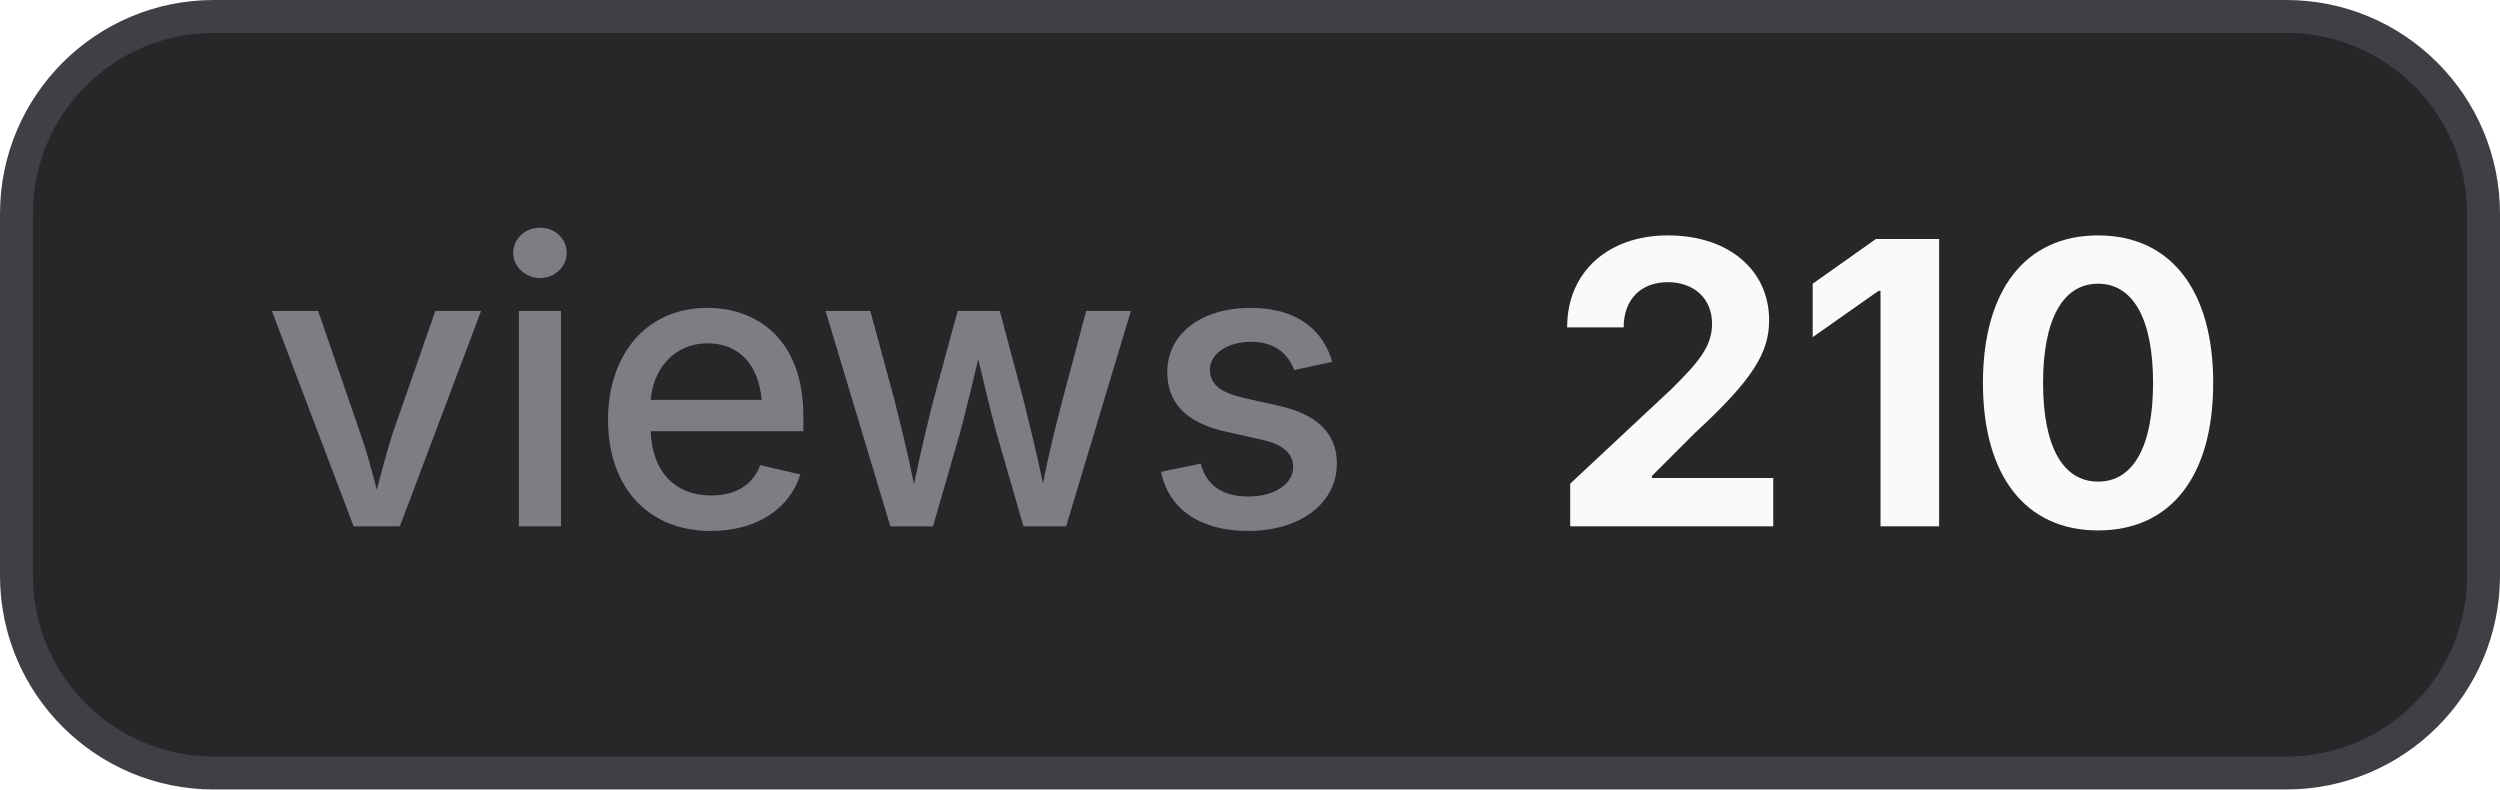
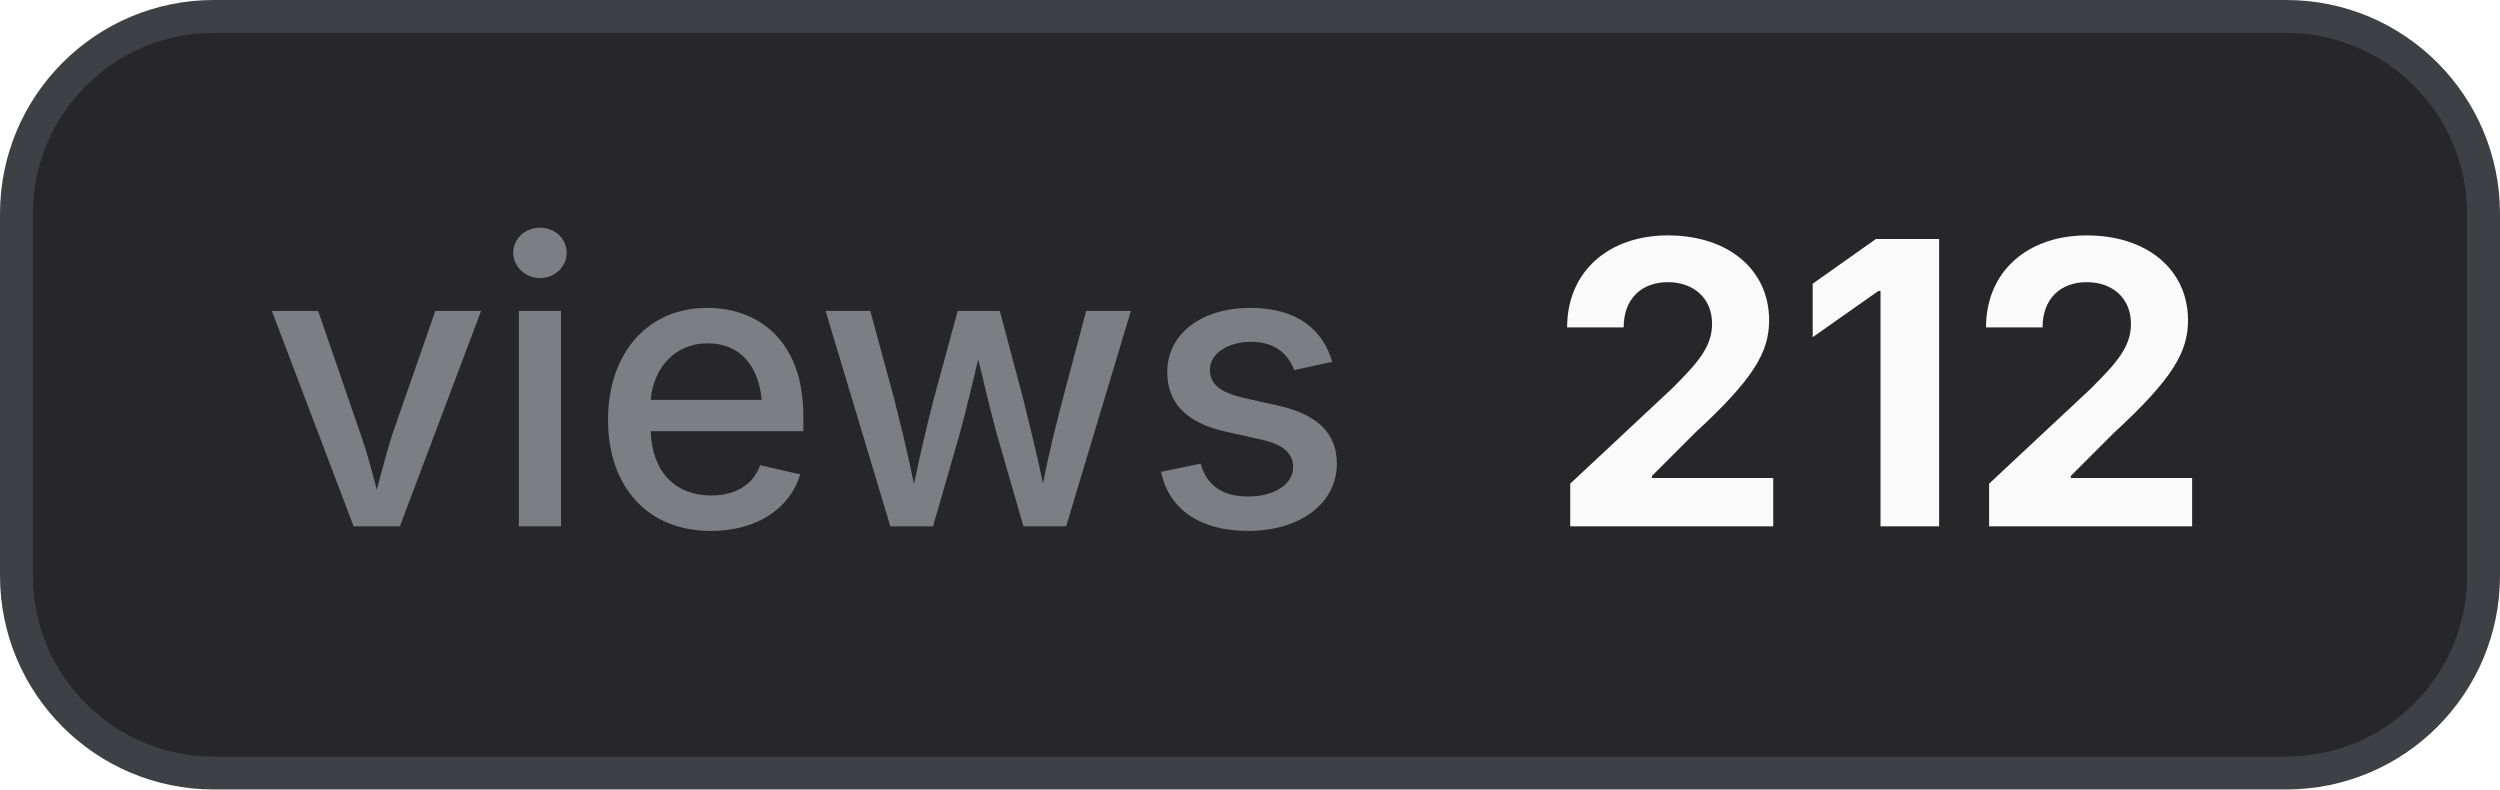
- <svg xmlns="http://www.w3.org/2000/svg" width="76" height="24" viewBox="0 0 76 24" role="img" aria-label="views: 210">
+ <svg xmlns="http://www.w3.org/2000/svg" width="76" height="24" viewBox="0 0 76 24" role="img" aria-label="views: 212">
  <style>
    .bg { fill: #27272a; stroke: #3f3f46; }
    .border { stroke: #3f3f46; }
    .label { fill: #a1a1aa; fill-opacity: 0.7; }
    .value { fill: #fafafa; }
    .icon { color: #fafafa; }
    @media (prefers-color-scheme: light) {
      .bg { fill: #f4f4f5; stroke: #d4d4d8; }
      .border { stroke: #d4d4d8; }
      .label { fill: #71717a; }
      .value { fill: #18181b; }
      .icon { color: #18181b; }
    }
  </style>
  <rect class="bg" x="0.5" y="0.5" width="75" height="23" rx="6" stroke-width="1" />
  <text class="label" x="8" y="16" font-family="Inter,ui-sans-serif,system-ui,-apple-system,BlinkMacSystemFont,Segoe UI,sans-serif" font-size="12" font-weight="500">views</text>
-   <text class="value" x="47" y="16" font-family="Inter,ui-sans-serif,system-ui,-apple-system,BlinkMacSystemFont,Segoe UI,sans-serif" font-size="12" font-weight="700">210</text>
+   <text class="value" x="47" y="16" font-family="Inter,ui-sans-serif,system-ui,-apple-system,BlinkMacSystemFont,Segoe UI,sans-serif" font-size="12" font-weight="700">212</text>
</svg>
